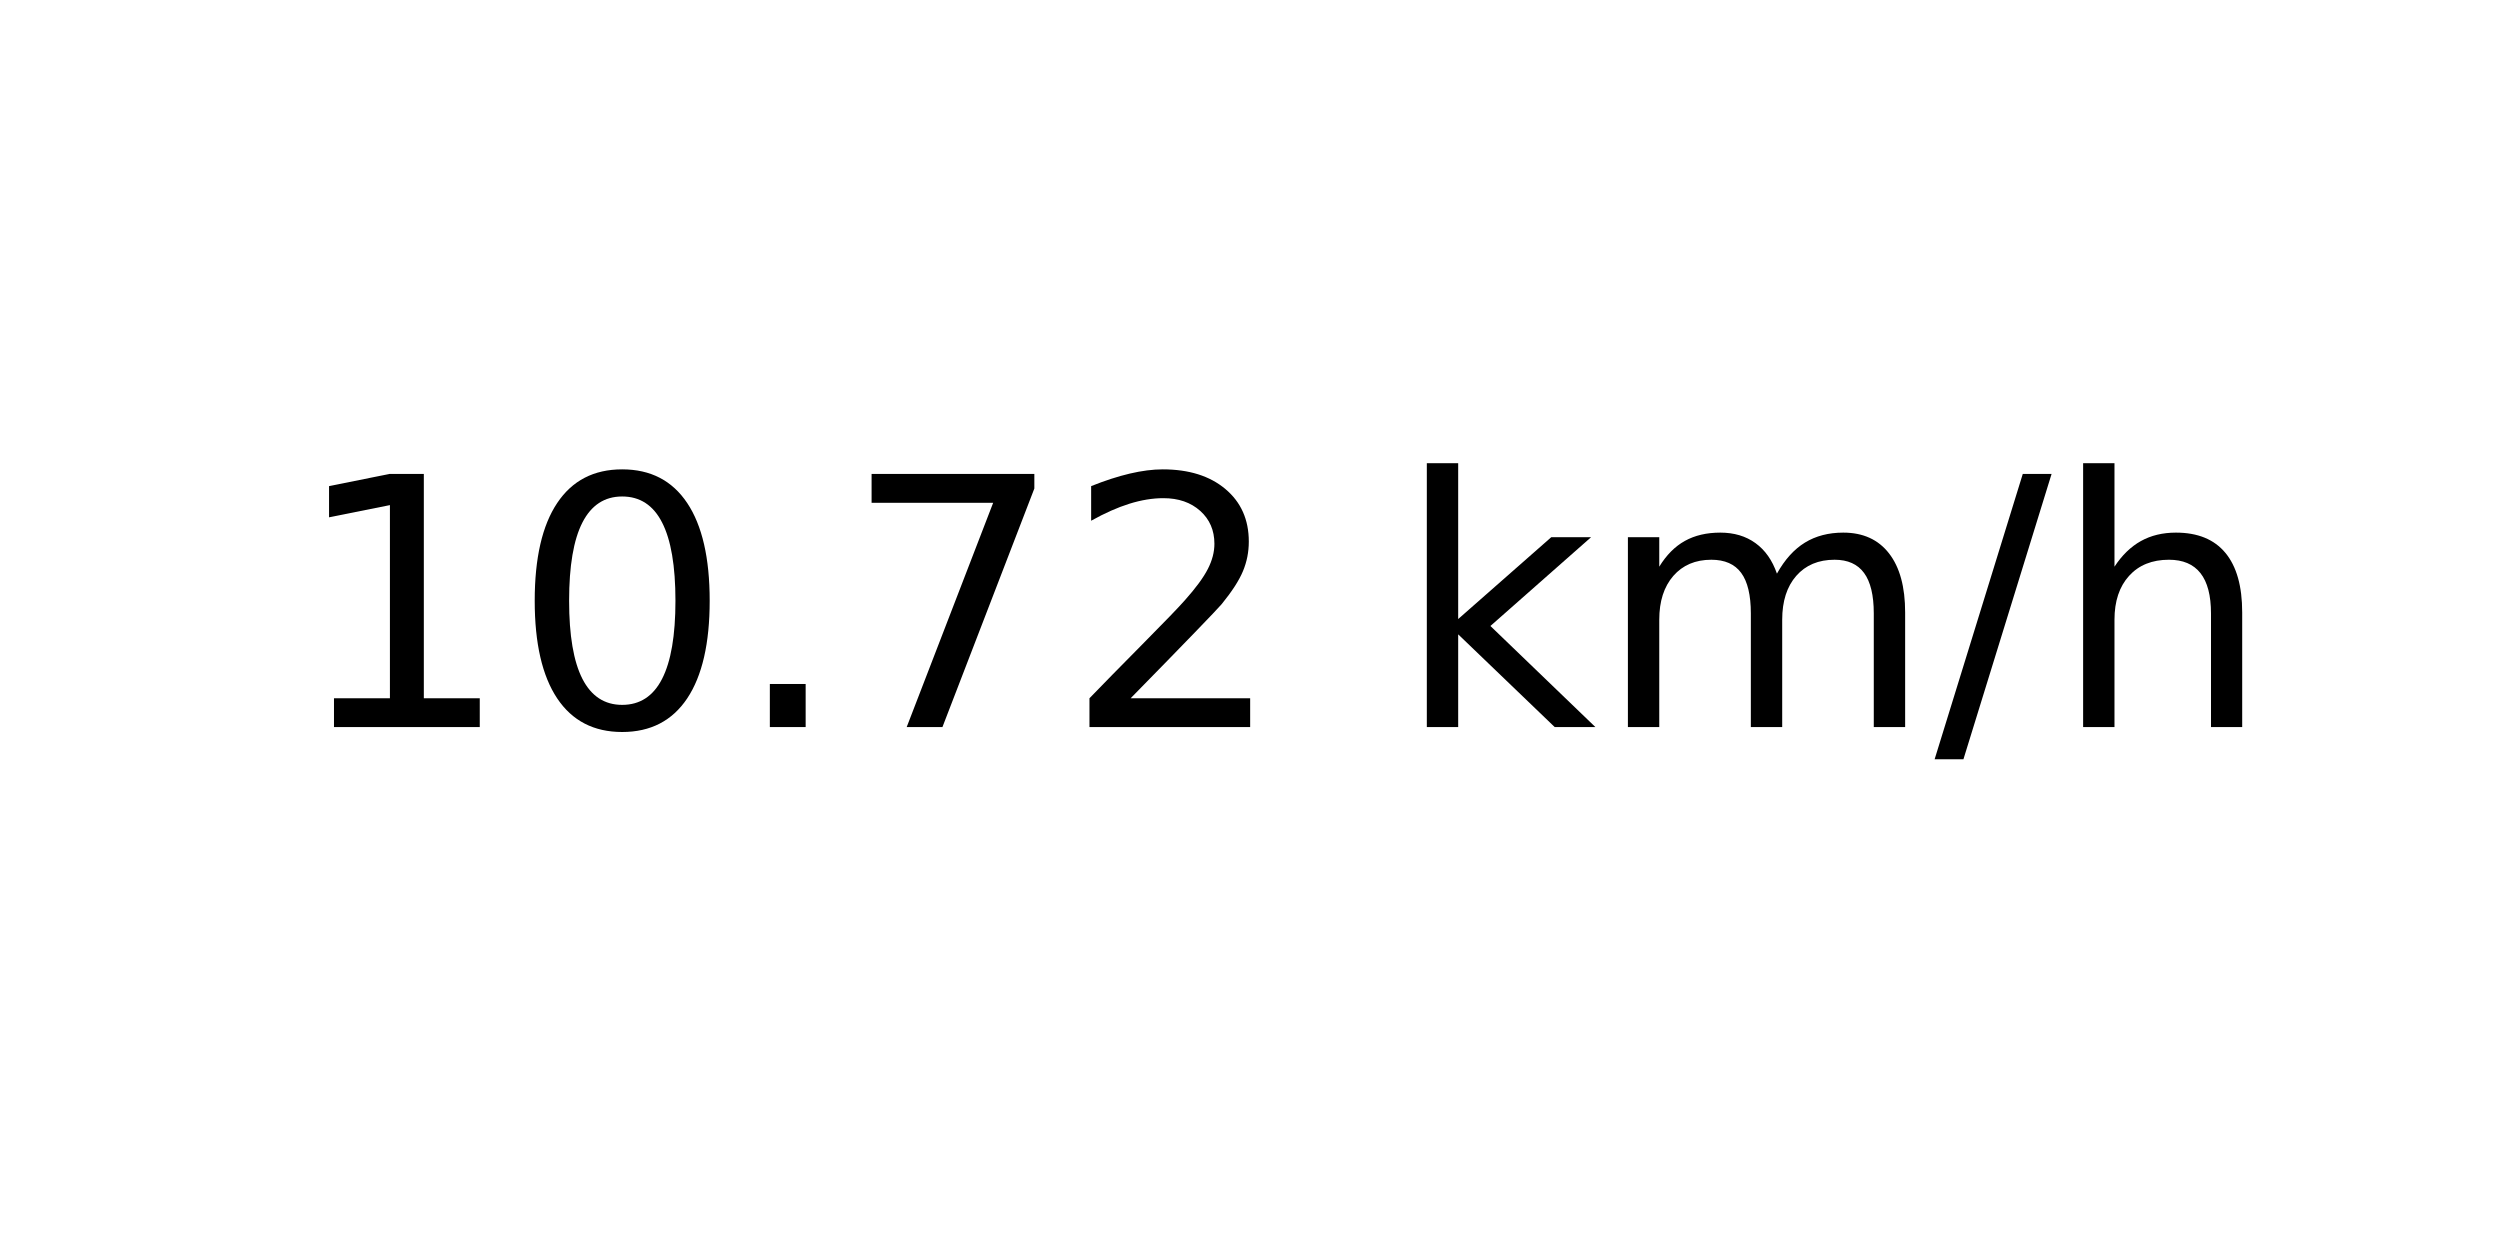
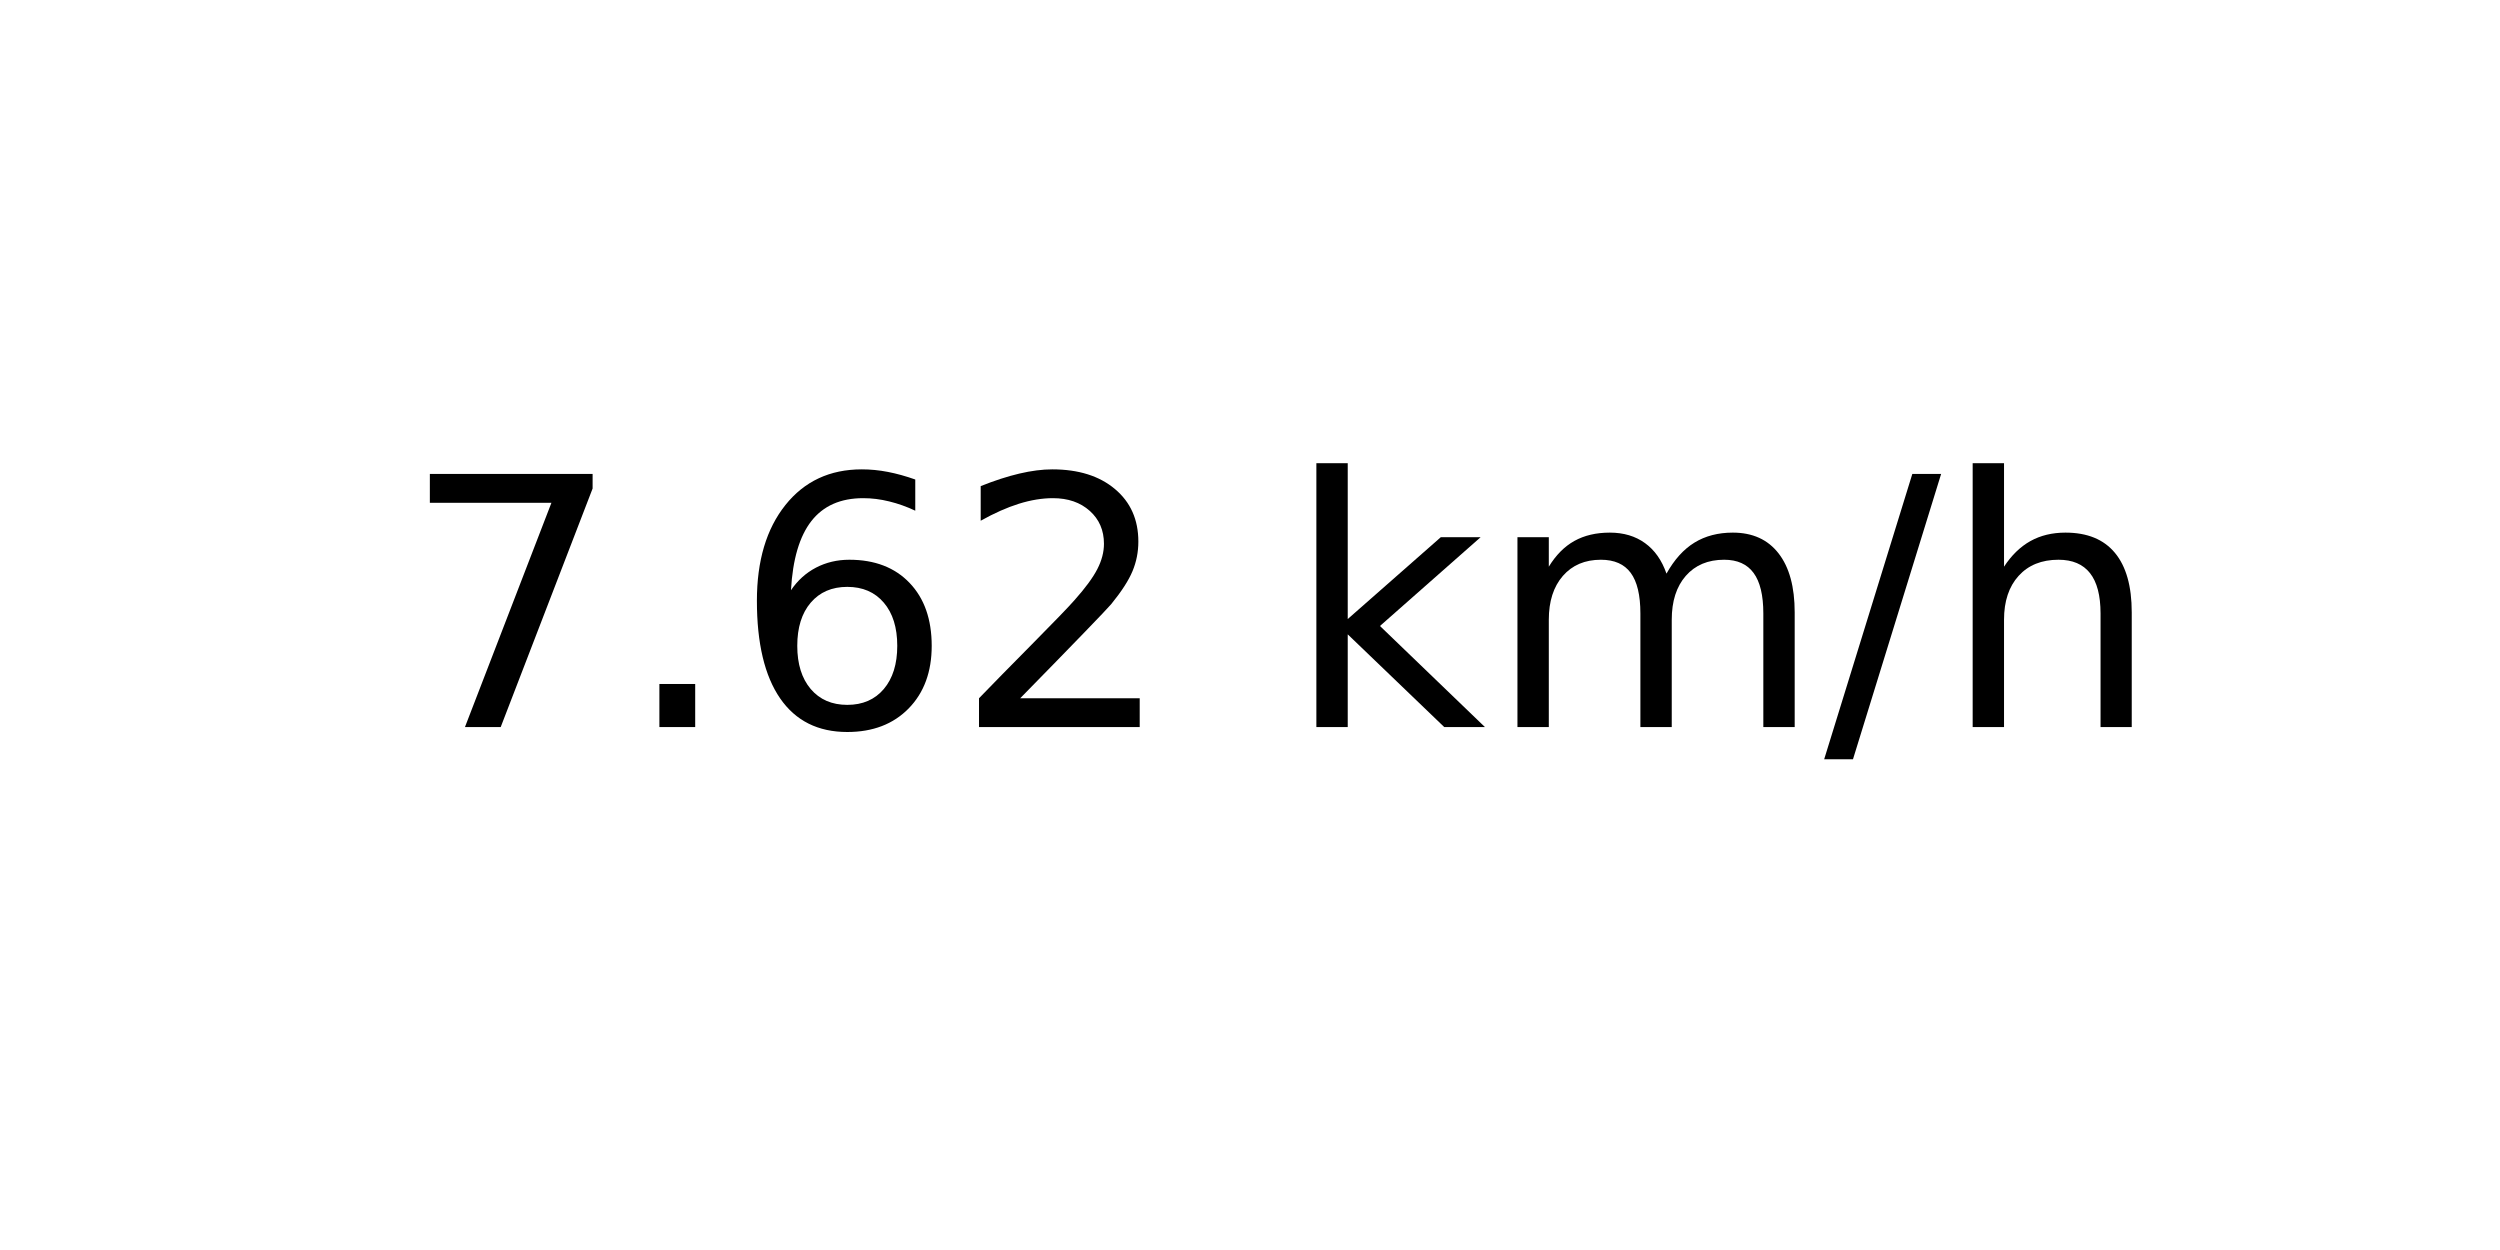
<svg xmlns="http://www.w3.org/2000/svg" xmlns:xlink="http://www.w3.org/1999/xlink" width="72pt" height="36pt" viewBox="0 0 72 36" version="1.1">
  <defs>
    <style type="text/css">*{stroke-linejoin: round; stroke-linecap: butt}</style>
  </defs>
  <g id="figure_1">
    <g id="axes_1">
      <g id="text_1">
-         <g transform="translate(8.378125 20.93937) scale(0.1 -0.1)">
+         <g transform="translate(11.55937 20.93937) scale(0.1 -0.1)">
          <defs>
-             <path id="DejaVuSans-31" d="M 794 531  L 1825 531  L 1825 4091  L 703 3866  L 703 4441  L 1819 4666  L 2450 4666  L 2450 531  L 3481 531  L 3481 0  L 794 0  L 794 531  z " transform="scale(0.015625)" />
-             <path id="DejaVuSans-30" d="M 2034 4250  Q 1547 4250 1301 3770  Q 1056 3291 1056 2328  Q 1056 1369 1301 889  Q 1547 409 2034 409  Q 2525 409 2770 889  Q 3016 1369 3016 2328  Q 3016 3291 2770 3770  Q 2525 4250 2034 4250  z M 2034 4750  Q 2819 4750 3233 4129  Q 3647 3509 3647 2328  Q 3647 1150 3233 529  Q 2819 -91 2034 -91  Q 1250 -91 836 529  Q 422 1150 422 2328  Q 422 3509 836 4129  Q 1250 4750 2034 4750  z " transform="scale(0.015625)" />
+             <path id="DejaVuSans-37" d="M 525 4666  L 3525 4666  L 3525 4397  L 1831 0  L 1172 0  L 2766 4134  L 525 4134  L 525 4666  z " transform="scale(0.015625)" />
            <path id="DejaVuSans-2e" d="M 684 794  L 1344 794  L 1344 0  L 684 0  L 684 794  z " transform="scale(0.015625)" />
-             <path id="DejaVuSans-37" d="M 525 4666  L 3525 4666  L 3525 4397  L 1831 0  L 1172 0  L 2766 4134  L 525 4134  L 525 4666  z " transform="scale(0.015625)" />
+             <path id="DejaVuSans-36" d="M 2113 2584  Q 1688 2584 1439 2293  Q 1191 2003 1191 1497  Q 1191 994 1439 701  Q 1688 409 2113 409  Q 2538 409 2786 701  Q 3034 994 3034 1497  Q 3034 2003 2786 2293  Q 2538 2584 2113 2584  z M 3366 4563  L 3366 3988  Q 3128 4100 2886 4159  Q 2644 4219 2406 4219  Q 1781 4219 1451 3797  Q 1122 3375 1075 2522  Q 1259 2794 1537 2939  Q 1816 3084 2150 3084  Q 2853 3084 3261 2657  Q 3669 2231 3669 1497  Q 3669 778 3244 343  Q 2819 -91 2113 -91  Q 1303 -91 875 529  Q 447 1150 447 2328  Q 447 3434 972 4092  Q 1497 4750 2381 4750  Q 2619 4750 2861 4703  Q 3103 4656 3366 4563  z " transform="scale(0.015625)" />
            <path id="DejaVuSans-32" d="M 1228 531  L 3431 531  L 3431 0  L 469 0  L 469 531  Q 828 903 1448 1529  Q 2069 2156 2228 2338  Q 2531 2678 2651 2914  Q 2772 3150 2772 3378  Q 2772 3750 2511 3984  Q 2250 4219 1831 4219  Q 1534 4219 1204 4116  Q 875 4013 500 3803  L 500 4441  Q 881 4594 1212 4672  Q 1544 4750 1819 4750  Q 2544 4750 2975 4387  Q 3406 4025 3406 3419  Q 3406 3131 3298 2873  Q 3191 2616 2906 2266  Q 2828 2175 2409 1742  Q 1991 1309 1228 531  z " transform="scale(0.015625)" />
            <path id="DejaVuSans-20" transform="scale(0.015625)" />
            <path id="DejaVuSans-6b" d="M 581 4863  L 1159 4863  L 1159 1991  L 2875 3500  L 3609 3500  L 1753 1863  L 3688 0  L 2938 0  L 1159 1709  L 1159 0  L 581 0  L 581 4863  z " transform="scale(0.015625)" />
            <path id="DejaVuSans-6d" d="M 3328 2828  Q 3544 3216 3844 3400  Q 4144 3584 4550 3584  Q 5097 3584 5394 3201  Q 5691 2819 5691 2113  L 5691 0  L 5113 0  L 5113 2094  Q 5113 2597 4934 2840  Q 4756 3084 4391 3084  Q 3944 3084 3684 2787  Q 3425 2491 3425 1978  L 3425 0  L 2847 0  L 2847 2094  Q 2847 2600 2669 2842  Q 2491 3084 2119 3084  Q 1678 3084 1418 2786  Q 1159 2488 1159 1978  L 1159 0  L 581 0  L 581 3500  L 1159 3500  L 1159 2956  Q 1356 3278 1631 3431  Q 1906 3584 2284 3584  Q 2666 3584 2933 3390  Q 3200 3197 3328 2828  z " transform="scale(0.015625)" />
            <path id="DejaVuSans-2f" d="M 1625 4666  L 2156 4666  L 531 -594  L 0 -594  L 1625 4666  z " transform="scale(0.015625)" />
            <path id="DejaVuSans-68" d="M 3513 2113  L 3513 0  L 2938 0  L 2938 2094  Q 2938 2591 2744 2837  Q 2550 3084 2163 3084  Q 1697 3084 1428 2787  Q 1159 2491 1159 1978  L 1159 0  L 581 0  L 581 4863  L 1159 4863  L 1159 2956  Q 1366 3272 1645 3428  Q 1925 3584 2291 3584  Q 2894 3584 3203 3211  Q 3513 2838 3513 2113  z " transform="scale(0.015625)" />
          </defs>
-           <use xlink:href="#DejaVuSans-31" />
-           <use xlink:href="#DejaVuSans-30" x="63.623" />
-           <use xlink:href="#DejaVuSans-2e" x="127.246" />
-           <use xlink:href="#DejaVuSans-37" x="159.033" />
-           <use xlink:href="#DejaVuSans-32" x="222.656" />
-           <use xlink:href="#DejaVuSans-20" x="286.279" />
-           <use xlink:href="#DejaVuSans-6b" x="318.066" />
-           <use xlink:href="#DejaVuSans-6d" x="375.977" />
-           <use xlink:href="#DejaVuSans-2f" x="473.389" />
-           <use xlink:href="#DejaVuSans-68" x="507.08" />
+           <use xlink:href="#DejaVuSans-37" />
+           <use xlink:href="#DejaVuSans-2e" x="63.623" />
+           <use xlink:href="#DejaVuSans-36" x="95.41" />
+           <use xlink:href="#DejaVuSans-32" x="159.033" />
+           <use xlink:href="#DejaVuSans-20" x="222.656" />
+           <use xlink:href="#DejaVuSans-6b" x="254.443" />
+           <use xlink:href="#DejaVuSans-6d" x="312.354" />
+           <use xlink:href="#DejaVuSans-2f" x="409.766" />
+           <use xlink:href="#DejaVuSans-68" x="443.457" />
        </g>
      </g>
    </g>
  </g>
</svg>
